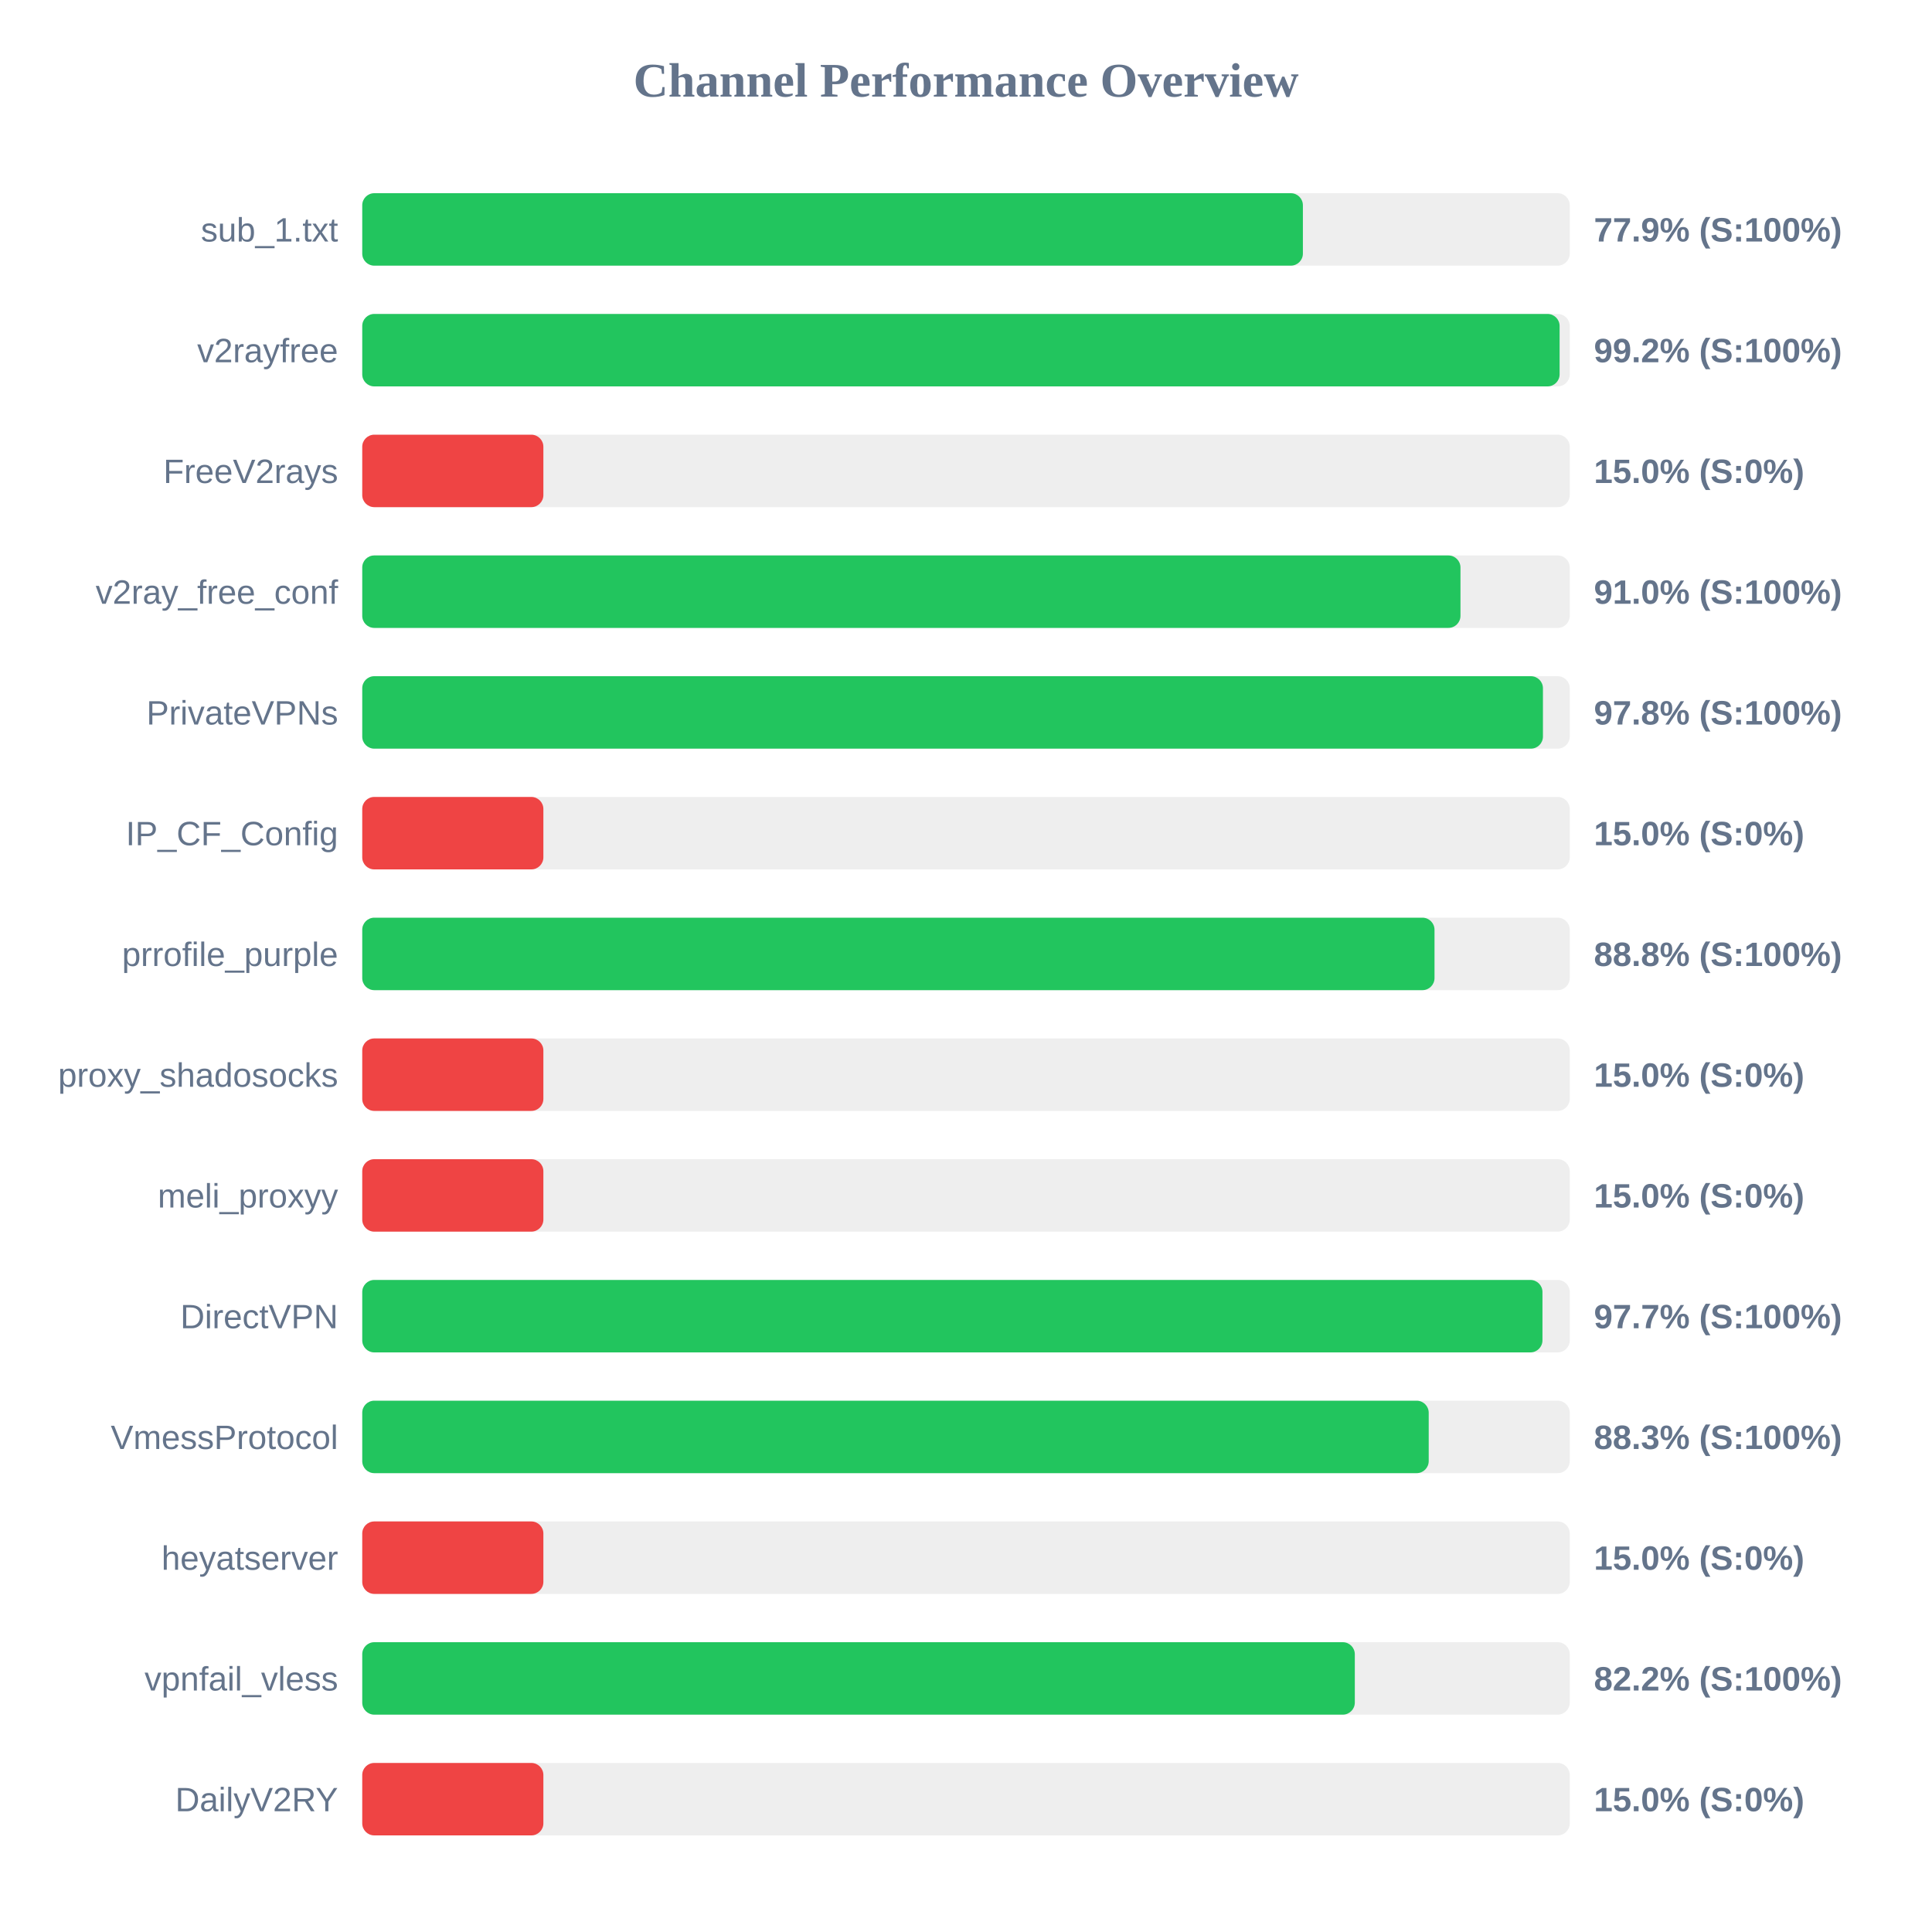
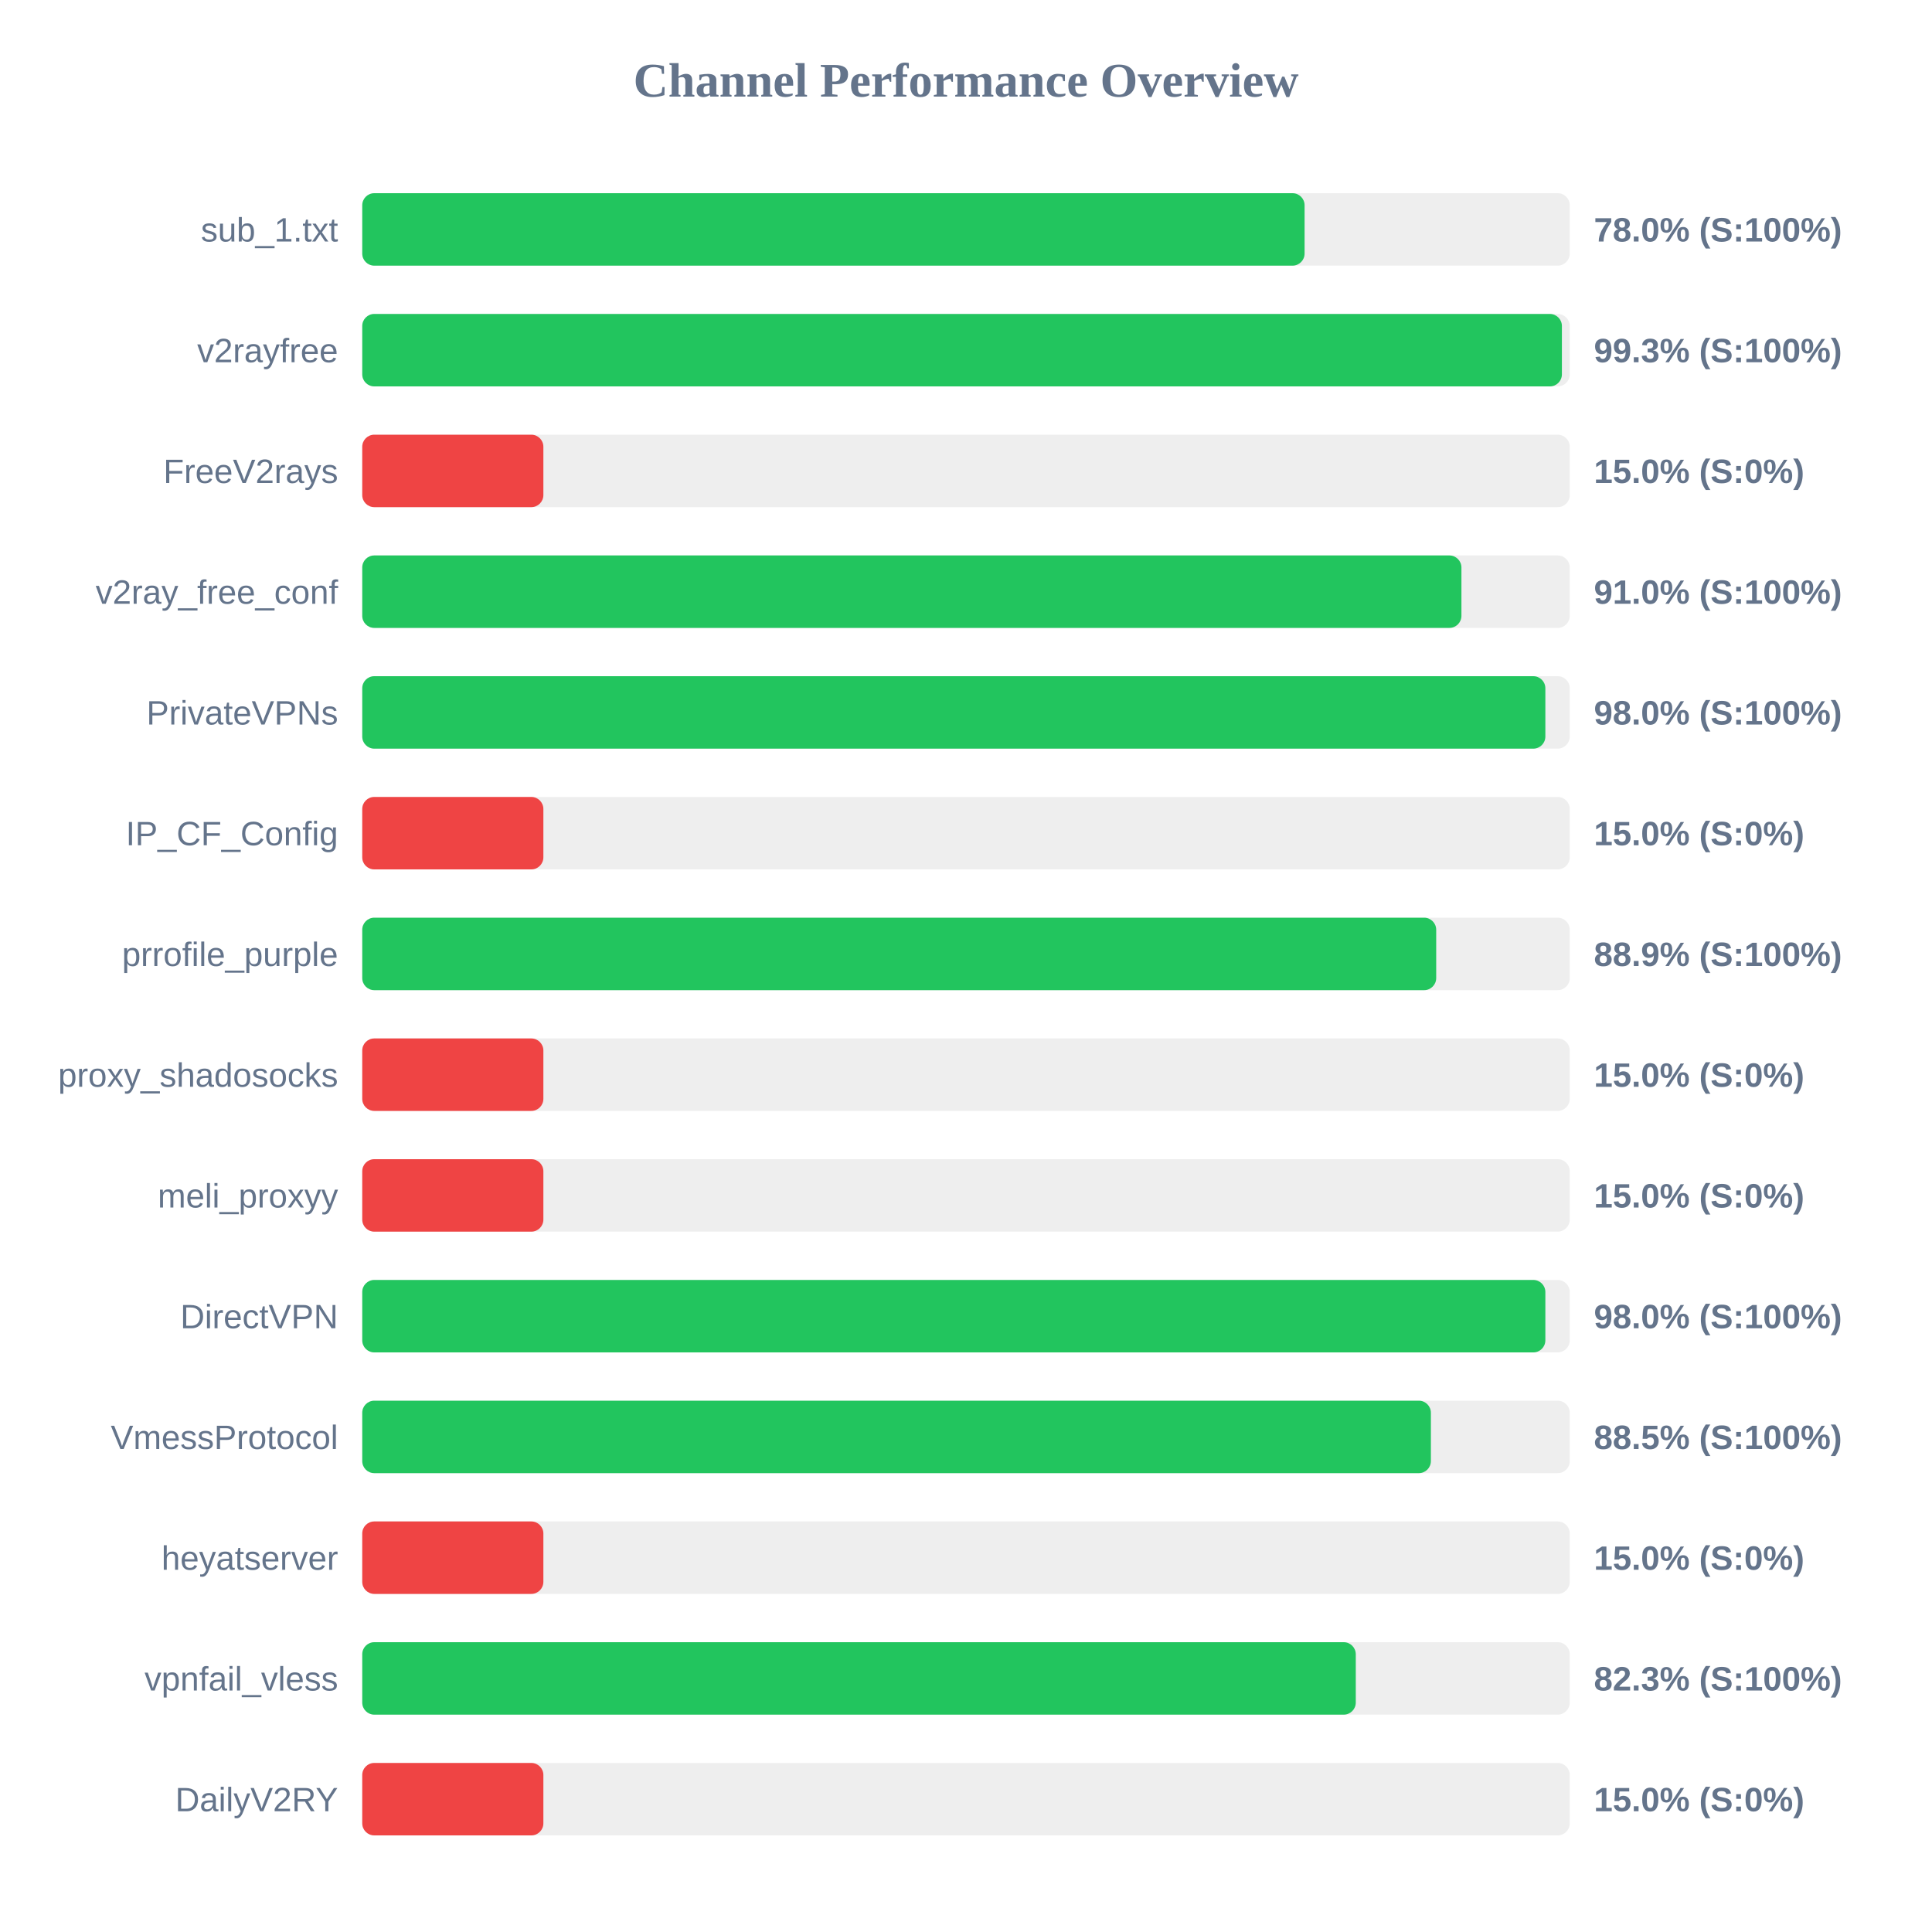
<svg xmlns="http://www.w3.org/2000/svg" width="800" height="800" version="1.1">
  <style>
        .row { font: 14px Arial; fill: #64748b; }
        .score { font: bold 14px Arial; fill: #64748b; }
    </style>
  <text x="400" y="40" text-anchor="middle" font-size="20px" font-weight="bold" fill="#64748b">Channel Performance Overview</text>
  <rect x="150" y="80" width="500" height="30" fill="#eee" rx="5" />
-   <rect x="150" y="80" width="389.5" height="30" fill="#22c55e" rx="5" />
+   <rect x="150" y="80" width="390.2" height="30" fill="#22c55e" rx="5" />
  <text x="140" y="100" text-anchor="end" class="row">sub_1.txt</text>
-   <text x="660" y="100" text-anchor="start" class="score">77.9% (S:100%)</text>
+   <text x="660" y="100" text-anchor="start" class="score">78.0% (S:100%)</text>
  <rect x="150" y="130" width="500" height="30" fill="#eee" rx="5" />
-   <rect x="150" y="130" width="495.8" height="30" fill="#22c55e" rx="5" />
+   <rect x="150" y="130" width="496.75" height="30" fill="#22c55e" rx="5" />
  <text x="140" y="150" text-anchor="end" class="row">v2rayfree</text>
-   <text x="660" y="150" text-anchor="start" class="score">99.2% (S:100%)</text>
+   <text x="660" y="150" text-anchor="start" class="score">99.3% (S:100%)</text>
  <rect x="150" y="180" width="500" height="30" fill="#eee" rx="5" />
  <rect x="150" y="180" width="75.0" height="30" fill="#ef4444" rx="5" />
  <text x="140" y="200" text-anchor="end" class="row">FreeV2rays</text>
  <text x="660" y="200" text-anchor="start" class="score">15.0% (S:0%)</text>
  <rect x="150" y="230" width="500" height="30" fill="#eee" rx="5" />
-   <rect x="150" y="230" width="454.75" height="30" fill="#22c55e" rx="5" />
+   <rect x="150" y="230" width="455.15" height="30" fill="#22c55e" rx="5" />
  <text x="140" y="250" text-anchor="end" class="row">v2ray_free_conf</text>
  <text x="660" y="250" text-anchor="start" class="score">91.0% (S:100%)</text>
  <rect x="150" y="280" width="500" height="30" fill="#eee" rx="5" />
-   <rect x="150" y="280" width="488.9" height="30" fill="#22c55e" rx="5" />
+   <rect x="150" y="280" width="489.9" height="30" fill="#22c55e" rx="5" />
  <text x="140" y="300" text-anchor="end" class="row">PrivateVPNs</text>
-   <text x="660" y="300" text-anchor="start" class="score">97.8% (S:100%)</text>
+   <text x="660" y="300" text-anchor="start" class="score">98.0% (S:100%)</text>
  <rect x="150" y="330" width="500" height="30" fill="#eee" rx="5" />
  <rect x="150" y="330" width="75.0" height="30" fill="#ef4444" rx="5" />
  <text x="140" y="350" text-anchor="end" class="row">IP_CF_Config</text>
  <text x="660" y="350" text-anchor="start" class="score">15.0% (S:0%)</text>
  <rect x="150" y="380" width="500" height="30" fill="#eee" rx="5" />
-   <rect x="150" y="380" width="444.0" height="30" fill="#22c55e" rx="5" />
+   <rect x="150" y="380" width="444.7" height="30" fill="#22c55e" rx="5" />
  <text x="140" y="400" text-anchor="end" class="row">prrofile_purple</text>
-   <text x="660" y="400" text-anchor="start" class="score">88.8% (S:100%)</text>
+   <text x="660" y="400" text-anchor="start" class="score">88.9% (S:100%)</text>
  <rect x="150" y="430" width="500" height="30" fill="#eee" rx="5" />
  <rect x="150" y="430" width="75.0" height="30" fill="#ef4444" rx="5" />
  <text x="140" y="450" text-anchor="end" class="row">proxy_shadosocks</text>
  <text x="660" y="450" text-anchor="start" class="score">15.0% (S:0%)</text>
  <rect x="150" y="480" width="500" height="30" fill="#eee" rx="5" />
  <rect x="150" y="480" width="75.0" height="30" fill="#ef4444" rx="5" />
  <text x="140" y="500" text-anchor="end" class="row">meli_proxyy</text>
  <text x="660" y="500" text-anchor="start" class="score">15.0% (S:0%)</text>
  <rect x="150" y="530" width="500" height="30" fill="#eee" rx="5" />
-   <rect x="150" y="530" width="488.7" height="30" fill="#22c55e" rx="5" />
+   <rect x="150" y="530" width="489.9" height="30" fill="#22c55e" rx="5" />
  <text x="140" y="550" text-anchor="end" class="row">DirectVPN</text>
-   <text x="660" y="550" text-anchor="start" class="score">97.7% (S:100%)</text>
+   <text x="660" y="550" text-anchor="start" class="score">98.0% (S:100%)</text>
  <rect x="150" y="580" width="500" height="30" fill="#eee" rx="5" />
-   <rect x="150" y="580" width="441.6" height="30" fill="#22c55e" rx="5" />
+   <rect x="150" y="580" width="442.5" height="30" fill="#22c55e" rx="5" />
  <text x="140" y="600" text-anchor="end" class="row">VmessProtocol</text>
-   <text x="660" y="600" text-anchor="start" class="score">88.3% (S:100%)</text>
+   <text x="660" y="600" text-anchor="start" class="score">88.5% (S:100%)</text>
  <rect x="150" y="630" width="500" height="30" fill="#eee" rx="5" />
  <rect x="150" y="630" width="75.0" height="30" fill="#ef4444" rx="5" />
  <text x="140" y="650" text-anchor="end" class="row">heyatserver</text>
  <text x="660" y="650" text-anchor="start" class="score">15.0% (S:0%)</text>
  <rect x="150" y="680" width="500" height="30" fill="#eee" rx="5" />
-   <rect x="150" y="680" width="411.0" height="30" fill="#22c55e" rx="5" />
+   <rect x="150" y="680" width="411.4" height="30" fill="#22c55e" rx="5" />
  <text x="140" y="700" text-anchor="end" class="row">vpnfail_vless</text>
-   <text x="660" y="700" text-anchor="start" class="score">82.2% (S:100%)</text>
+   <text x="660" y="700" text-anchor="start" class="score">82.3% (S:100%)</text>
  <rect x="150" y="730" width="500" height="30" fill="#eee" rx="5" />
  <rect x="150" y="730" width="75.0" height="30" fill="#ef4444" rx="5" />
  <text x="140" y="750" text-anchor="end" class="row">DailyV2RY</text>
  <text x="660" y="750" text-anchor="start" class="score">15.0% (S:0%)</text>
</svg>
